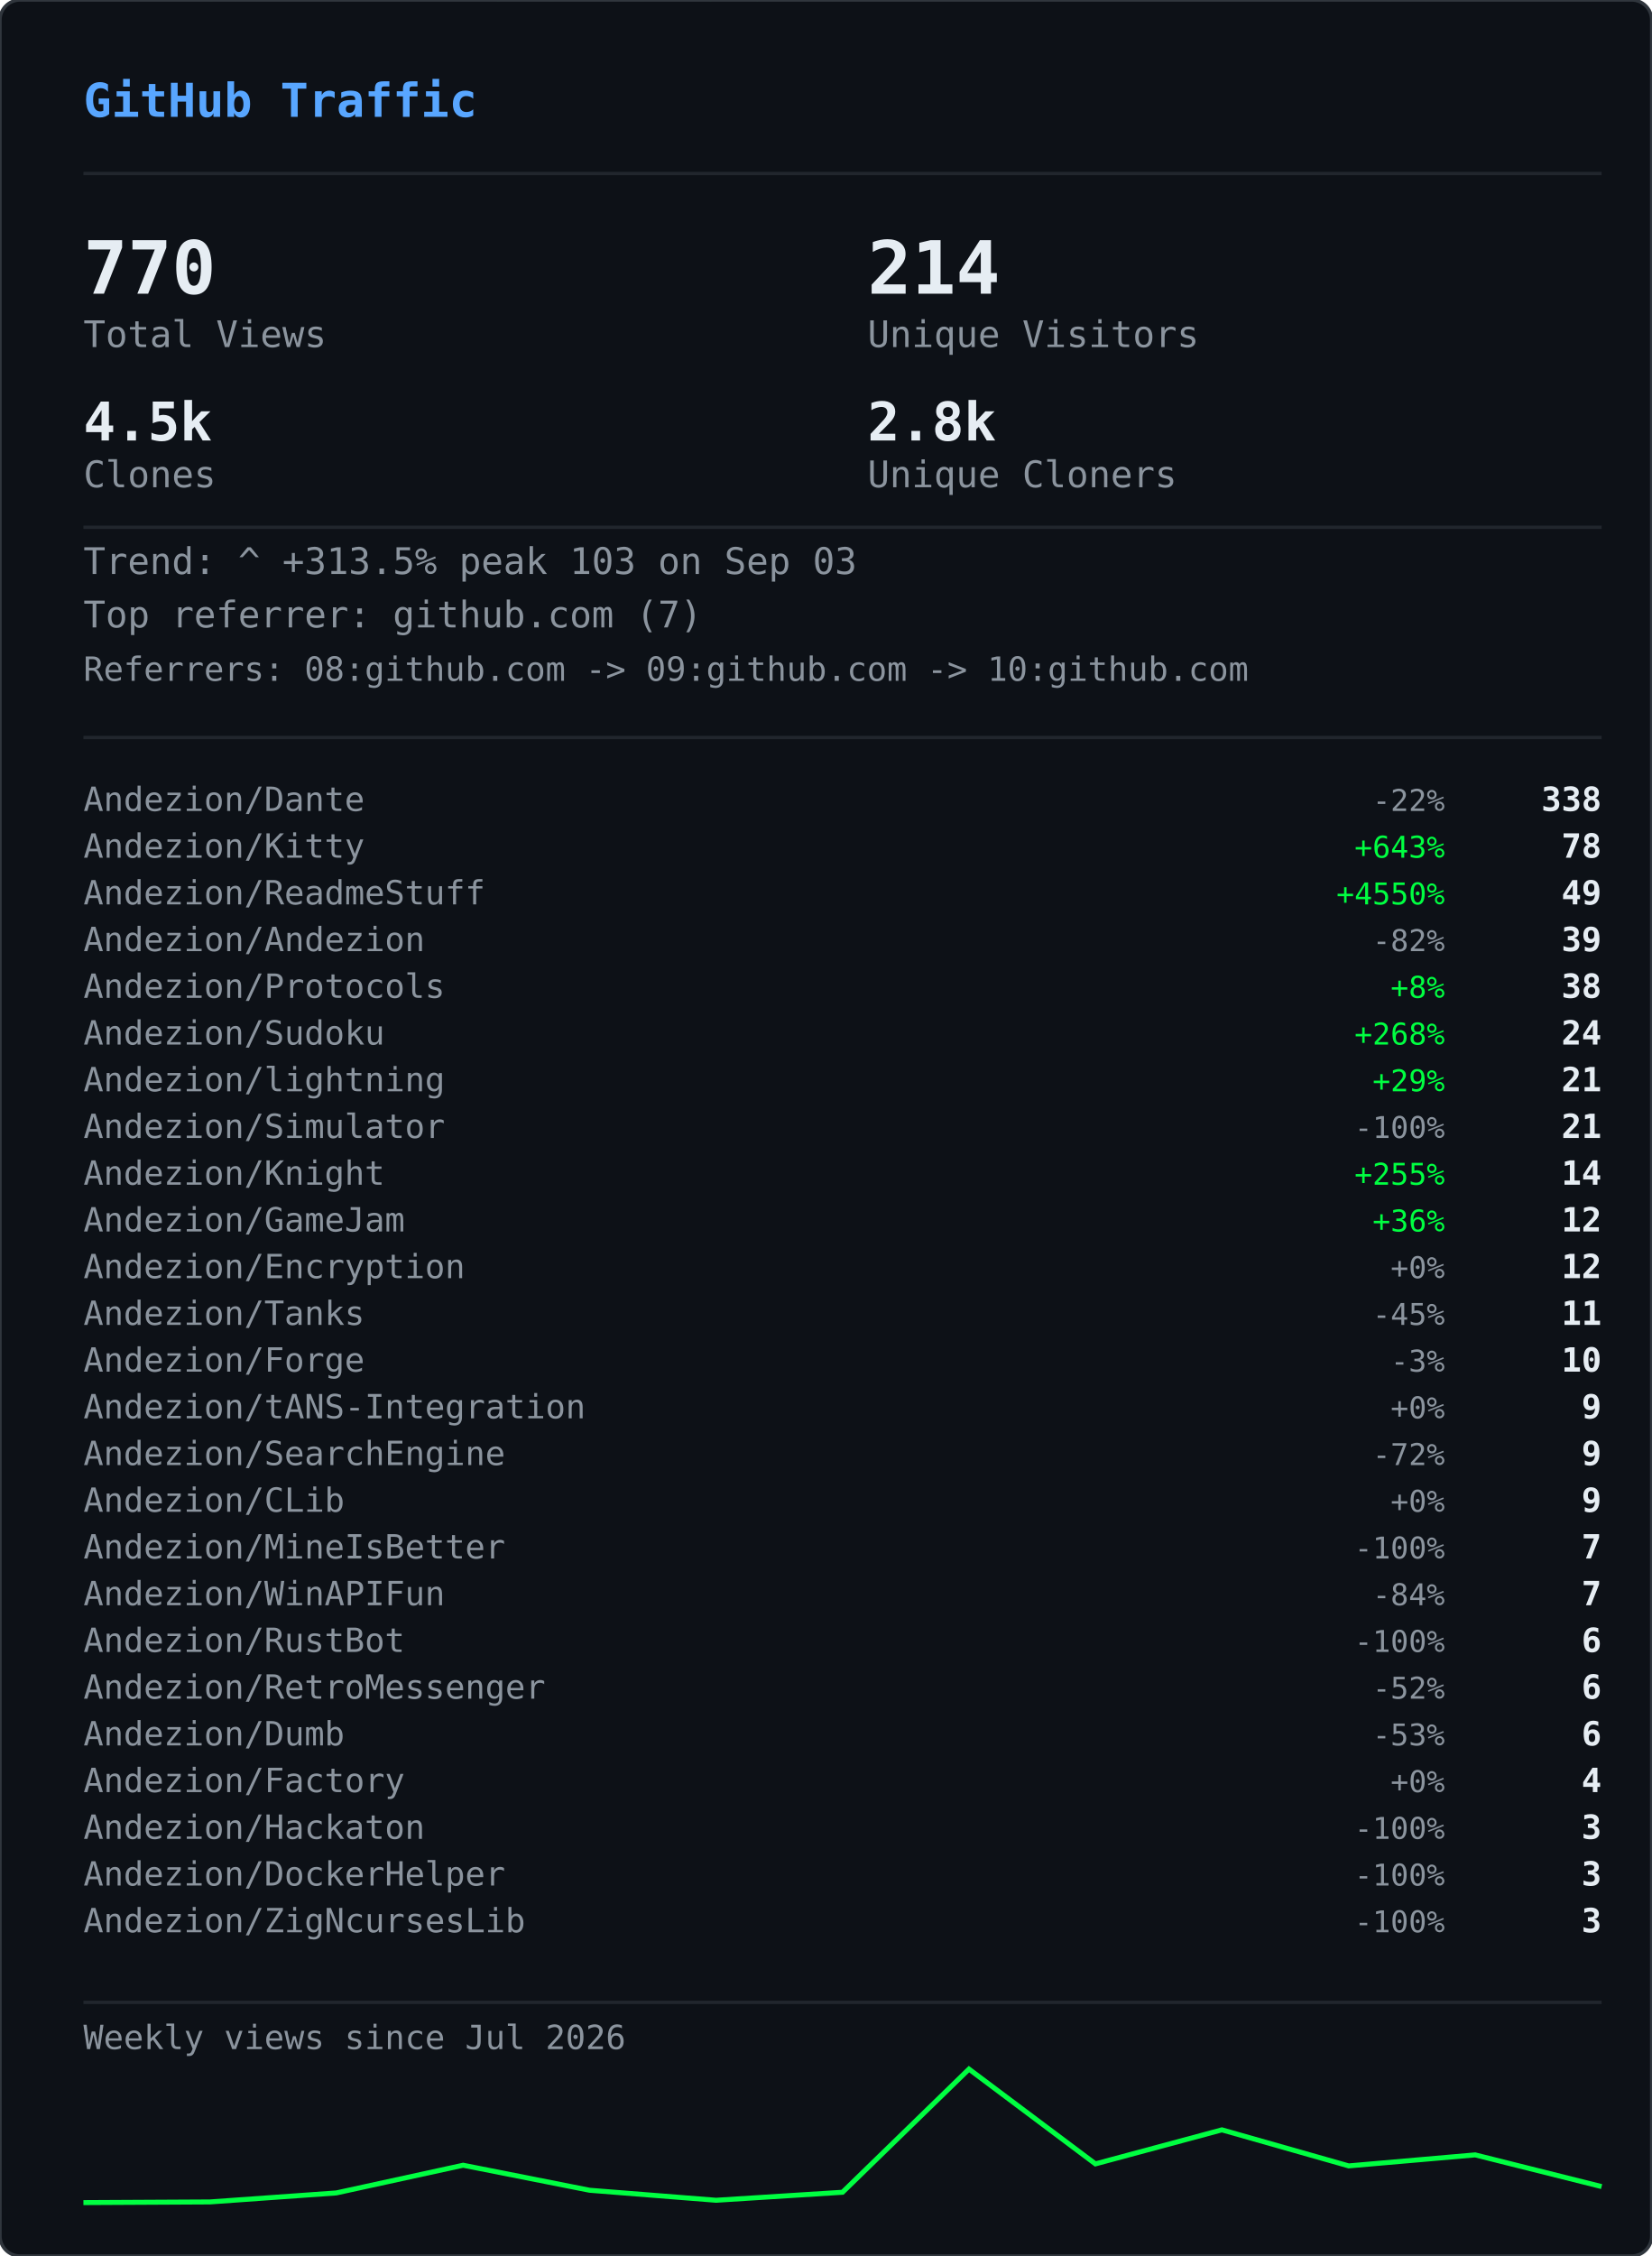
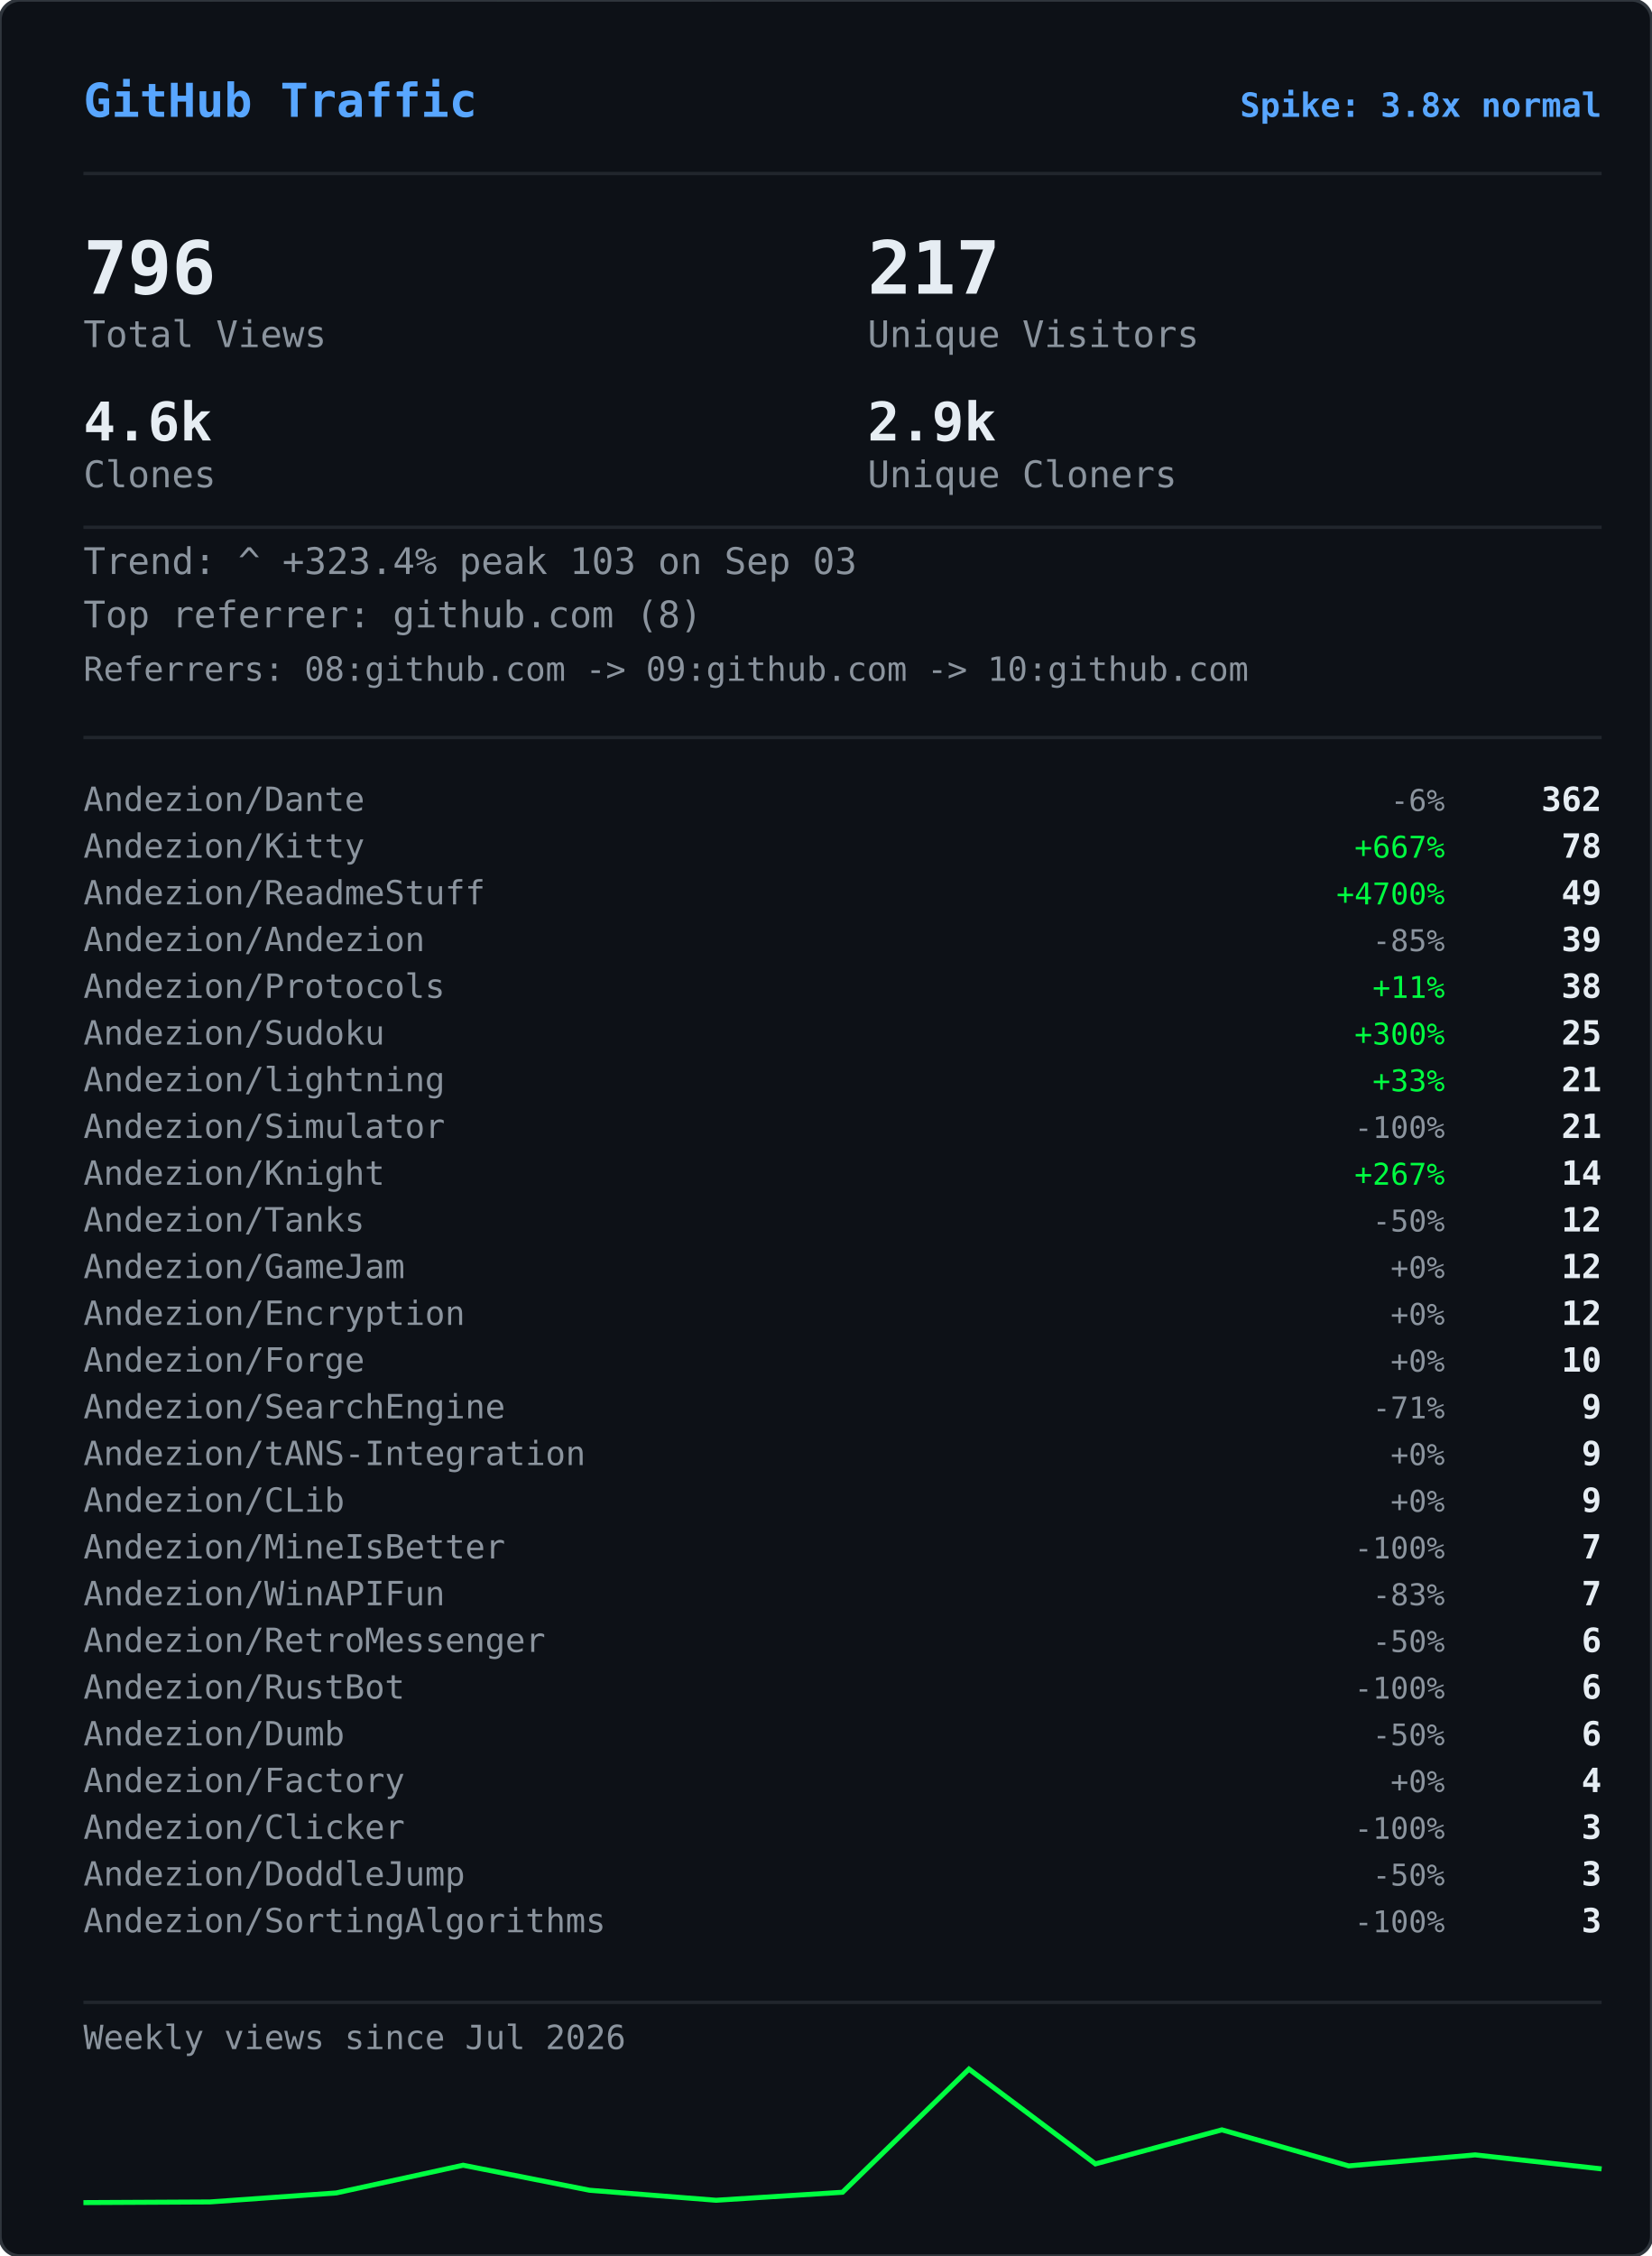
<svg xmlns="http://www.w3.org/2000/svg" width="495" height="676" viewBox="0 0 495 676">
  <defs>
    <clipPath id="gvs-clip">
      <rect width="495" height="676" rx="6" />
    </clipPath>
  </defs>
  <rect width="495" height="676" rx="6" fill="#0d1117" />
  <g clip-path="url(#gvs-clip)">
    <g opacity="0.22">
      <style>@keyframes gvs0{from{transform:translateY(-46px)}to{transform:translateY(690px)}}@keyframes gvs1{from{transform:translateY(-60px)}to{transform:translateY(690px)}}@keyframes gvs2{from{transform:translateY(-88px)}to{transform:translateY(690px)}}@keyframes gvs3{from{transform:translateY(-88px)}to{transform:translateY(690px)}}@keyframes gvs4{from{transform:translateY(-88px)}to{transform:translateY(690px)}}@keyframes gvs5{from{transform:translateY(-88px)}to{transform:translateY(690px)}}@keyframes gvs6{from{transform:translateY(-88px)}to{transform:translateY(690px)}}@keyframes gvs7{from{transform:translateY(-88px)}to{transform:translateY(690px)}}@keyframes gvs8{from{transform:translateY(-46px)}to{transform:translateY(690px)}}@keyframes gvs9{from{transform:translateY(-60px)}to{transform:translateY(690px)}}@keyframes gvs10{from{transform:translateY(-88px)}to{transform:translateY(690px)}}@keyframes gvs11{from{transform:translateY(-60px)}to{transform:translateY(690px)}}@keyframes gvs12{from{transform:translateY(-88px)}to{transform:translateY(690px)}}@keyframes gvs13{from{transform:translateY(-88px)}to{transform:translateY(690px)}}@keyframes gvs14{from{transform:translateY(-60px)}to{transform:translateY(690px)}}@keyframes gvs15{from{transform:translateY(-74px)}to{transform:translateY(690px)}}@keyframes gvs16{from{transform:translateY(-88px)}to{transform:translateY(690px)}}@keyframes gvs17{from{transform:translateY(-60px)}to{transform:translateY(690px)}}@keyframes gvs18{from{transform:translateY(-88px)}to{transform:translateY(690px)}}@keyframes gvs19{from{transform:translateY(-46px)}to{transform:translateY(690px)}}@keyframes gvs20{from{transform:translateY(-46px)}to{transform:translateY(690px)}}@keyframes gvs21{from{transform:translateY(-88px)}to{transform:translateY(690px)}}@keyframes gvs22{from{transform:translateY(-88px)}to{transform:translateY(690px)}}@keyframes gvs23{from{transform:translateY(-88px)}to{transform:translateY(690px)}}@keyframes gvs24{from{transform:translateY(-46px)}to{transform:translateY(690px)}}@keyframes gvs25{from{transform:translateY(-46px)}to{transform:translateY(690px)}}@keyframes gvs26{from{transform:translateY(-60px)}to{transform:translateY(690px)}}@keyframes gvs27{from{transform:translateY(-60px)}to{transform:translateY(690px)}}@keyframes gvs28{from{transform:translateY(-88px)}to{transform:translateY(690px)}}@keyframes gvs29{from{transform:translateY(-74px)}to{transform:translateY(690px)}}@keyframes gvs30{from{transform:translateY(-74px)}to{transform:translateY(690px)}}@keyframes gvs31{from{transform:translateY(-46px)}to{transform:translateY(690px)}}@keyframes gvs32{from{transform:translateY(-46px)}to{transform:translateY(690px)}}@keyframes gvs33{from{transform:translateY(-46px)}to{transform:translateY(690px)}}@keyframes gvs34{from{transform:translateY(-88px)}to{transform:translateY(690px)}}@keyframes gvs35{from{transform:translateY(-88px)}to{transform:translateY(690px)}}@keyframes gvs36{from{transform:translateY(-60px)}to{transform:translateY(690px)}}@keyframes gvs37{from{transform:translateY(-88px)}to{transform:translateY(690px)}}</style>
      <g style="animation:gvs0 1.67s linear infinite;animation-delay:-0.05s">
        <text x="22" y="0" font-family="monospace" font-size="12" fill="#00ff41">ｱ</text>
        <text x="22" y="-14" font-family="monospace" font-size="12" fill="#00ff41" opacity="0.75">ｸ</text>
        <text x="22" y="-28" font-family="monospace" font-size="12" fill="#00ff41" opacity="0.50">ｸ</text>
        <text x="22" y="-42" font-family="monospace" font-size="12" fill="#00ff41" opacity="0.25">ｶ</text>
      </g>
      <g style="animation:gvs1 2.52s linear infinite;animation-delay:-2.19s">
        <text x="261" y="0" font-family="monospace" font-size="12" fill="#00ff41">3</text>
        <text x="261" y="-14" font-family="monospace" font-size="12" fill="#00ff41" opacity="0.80">ﾉ</text>
        <text x="261" y="-28" font-family="monospace" font-size="12" fill="#00ff41" opacity="0.60">7</text>
        <text x="261" y="-42" font-family="monospace" font-size="12" fill="#00ff41" opacity="0.40">7</text>
        <text x="261" y="-56" font-family="monospace" font-size="12" fill="#00ff41" opacity="0.20">ﾓ</text>
      </g>
      <g style="animation:gvs2 2.64s linear infinite;animation-delay:-2.40s">
        <text x="225" y="0" font-family="monospace" font-size="12" fill="#00ff41">ｧ</text>
        <text x="225" y="-14" font-family="monospace" font-size="12" fill="#00ff41" opacity="0.86">ｪ</text>
        <text x="225" y="-28" font-family="monospace" font-size="12" fill="#00ff41" opacity="0.71">9</text>
        <text x="225" y="-42" font-family="monospace" font-size="12" fill="#00ff41" opacity="0.57">ｳ</text>
        <text x="225" y="-56" font-family="monospace" font-size="12" fill="#00ff41" opacity="0.43">ﾋ</text>
        <text x="225" y="-70" font-family="monospace" font-size="12" fill="#00ff41" opacity="0.29">2</text>
        <text x="225" y="-84" font-family="monospace" font-size="12" fill="#00ff41" opacity="0.14">7</text>
      </g>
      <g style="animation:gvs3 2.68s linear infinite;animation-delay:-2.06s">
        <text x="61" y="0" font-family="monospace" font-size="12" fill="#00ff41">ﾄ</text>
        <text x="61" y="-14" font-family="monospace" font-size="12" fill="#00ff41" opacity="0.86">ﾖ</text>
        <text x="61" y="-28" font-family="monospace" font-size="12" fill="#00ff41" opacity="0.71">ﾈ</text>
        <text x="61" y="-42" font-family="monospace" font-size="12" fill="#00ff41" opacity="0.57">ﾈ</text>
        <text x="61" y="-56" font-family="monospace" font-size="12" fill="#00ff41" opacity="0.43">0</text>
        <text x="61" y="-70" font-family="monospace" font-size="12" fill="#00ff41" opacity="0.29">ﾚ</text>
        <text x="61" y="-84" font-family="monospace" font-size="12" fill="#00ff41" opacity="0.14">ｲ</text>
      </g>
      <g style="animation:gvs4 1.89s linear infinite;animation-delay:-1.68s">
        <text x="393" y="0" font-family="monospace" font-size="12" fill="#00ff41">ﾋ</text>
        <text x="393" y="-14" font-family="monospace" font-size="12" fill="#00ff41" opacity="0.86">5</text>
        <text x="393" y="-28" font-family="monospace" font-size="12" fill="#00ff41" opacity="0.71">9</text>
        <text x="393" y="-42" font-family="monospace" font-size="12" fill="#00ff41" opacity="0.57">3</text>
        <text x="393" y="-56" font-family="monospace" font-size="12" fill="#00ff41" opacity="0.43">ﾄ</text>
        <text x="393" y="-70" font-family="monospace" font-size="12" fill="#00ff41" opacity="0.29">ﾀ</text>
        <text x="393" y="-84" font-family="monospace" font-size="12" fill="#00ff41" opacity="0.14">ﾄ</text>
      </g>
      <g style="animation:gvs5 2.08s linear infinite;animation-delay:-1.87s">
        <text x="88" y="0" font-family="monospace" font-size="12" fill="#00ff41">0</text>
        <text x="88" y="-14" font-family="monospace" font-size="12" fill="#00ff41" opacity="0.86">ﾁ</text>
        <text x="88" y="-28" font-family="monospace" font-size="12" fill="#00ff41" opacity="0.71">ｭ</text>
        <text x="88" y="-42" font-family="monospace" font-size="12" fill="#00ff41" opacity="0.57">ﾊ</text>
        <text x="88" y="-56" font-family="monospace" font-size="12" fill="#00ff41" opacity="0.43">0</text>
        <text x="88" y="-70" font-family="monospace" font-size="12" fill="#00ff41" opacity="0.29">ｴ</text>
        <text x="88" y="-84" font-family="monospace" font-size="12" fill="#00ff41" opacity="0.14">6</text>
      </g>
      <g style="animation:gvs6 1.51s linear infinite;animation-delay:-0.31s">
        <text x="484" y="0" font-family="monospace" font-size="12" fill="#00ff41">5</text>
        <text x="484" y="-14" font-family="monospace" font-size="12" fill="#00ff41" opacity="0.86">ｩ</text>
        <text x="484" y="-28" font-family="monospace" font-size="12" fill="#00ff41" opacity="0.71">ｭ</text>
        <text x="484" y="-42" font-family="monospace" font-size="12" fill="#00ff41" opacity="0.57">1</text>
        <text x="484" y="-56" font-family="monospace" font-size="12" fill="#00ff41" opacity="0.43">ｷ</text>
        <text x="484" y="-70" font-family="monospace" font-size="12" fill="#00ff41" opacity="0.29">ﾁ</text>
        <text x="484" y="-84" font-family="monospace" font-size="12" fill="#00ff41" opacity="0.14">ﾗ</text>
      </g>
      <g style="animation:gvs7 2.04s linear infinite;animation-delay:-0.46s">
        <text x="452" y="0" font-family="monospace" font-size="12" fill="#00ff41">8</text>
        <text x="452" y="-14" font-family="monospace" font-size="12" fill="#00ff41" opacity="0.86">ｷ</text>
        <text x="452" y="-28" font-family="monospace" font-size="12" fill="#00ff41" opacity="0.71">ｻ</text>
        <text x="452" y="-42" font-family="monospace" font-size="12" fill="#00ff41" opacity="0.57">ｼ</text>
        <text x="452" y="-56" font-family="monospace" font-size="12" fill="#00ff41" opacity="0.43">ｿ</text>
        <text x="452" y="-70" font-family="monospace" font-size="12" fill="#00ff41" opacity="0.29">ｹ</text>
        <text x="452" y="-84" font-family="monospace" font-size="12" fill="#00ff41" opacity="0.14">ﾇ</text>
      </g>
      <g style="animation:gvs8 2.42s linear infinite;animation-delay:-0.51s">
        <text x="193" y="0" font-family="monospace" font-size="12" fill="#00ff41">ﾋ</text>
        <text x="193" y="-14" font-family="monospace" font-size="12" fill="#00ff41" opacity="0.75">0</text>
        <text x="193" y="-28" font-family="monospace" font-size="12" fill="#00ff41" opacity="0.50">ﾈ</text>
        <text x="193" y="-42" font-family="monospace" font-size="12" fill="#00ff41" opacity="0.25">5</text>
      </g>
      <g style="animation:gvs9 1.93s linear infinite;animation-delay:-1.90s">
        <text x="368" y="0" font-family="monospace" font-size="12" fill="#00ff41">ﾓ</text>
        <text x="368" y="-14" font-family="monospace" font-size="12" fill="#00ff41" opacity="0.80">ﾚ</text>
        <text x="368" y="-28" font-family="monospace" font-size="12" fill="#00ff41" opacity="0.60">ﾕ</text>
        <text x="368" y="-42" font-family="monospace" font-size="12" fill="#00ff41" opacity="0.40">ｮ</text>
        <text x="368" y="-56" font-family="monospace" font-size="12" fill="#00ff41" opacity="0.20">ﾖ</text>
      </g>
      <g style="animation:gvs10 2.23s linear infinite;animation-delay:-1.17s">
        <text x="307" y="0" font-family="monospace" font-size="12" fill="#00ff41">ﾋ</text>
        <text x="307" y="-14" font-family="monospace" font-size="12" fill="#00ff41" opacity="0.86">ｾ</text>
        <text x="307" y="-28" font-family="monospace" font-size="12" fill="#00ff41" opacity="0.71">ﾇ</text>
        <text x="307" y="-42" font-family="monospace" font-size="12" fill="#00ff41" opacity="0.57">ﾊ</text>
        <text x="307" y="-56" font-family="monospace" font-size="12" fill="#00ff41" opacity="0.43">ﾙ</text>
        <text x="307" y="-70" font-family="monospace" font-size="12" fill="#00ff41" opacity="0.29">ｧ</text>
        <text x="307" y="-84" font-family="monospace" font-size="12" fill="#00ff41" opacity="0.14">ﾖ</text>
      </g>
      <g style="animation:gvs11 2.78s linear infinite;animation-delay:-0.63s">
        <text x="378" y="0" font-family="monospace" font-size="12" fill="#00ff41">ﾚ</text>
        <text x="378" y="-14" font-family="monospace" font-size="12" fill="#00ff41" opacity="0.80">9</text>
        <text x="378" y="-28" font-family="monospace" font-size="12" fill="#00ff41" opacity="0.60">ﾕ</text>
        <text x="378" y="-42" font-family="monospace" font-size="12" fill="#00ff41" opacity="0.40">ｹ</text>
        <text x="378" y="-56" font-family="monospace" font-size="12" fill="#00ff41" opacity="0.20">ﾛ</text>
      </g>
      <g style="animation:gvs12 1.82s linear infinite;animation-delay:-1.02s">
        <text x="425" y="0" font-family="monospace" font-size="12" fill="#00ff41">ｳ</text>
        <text x="425" y="-14" font-family="monospace" font-size="12" fill="#00ff41" opacity="0.86">ﾒ</text>
        <text x="425" y="-28" font-family="monospace" font-size="12" fill="#00ff41" opacity="0.71">ﾈ</text>
        <text x="425" y="-42" font-family="monospace" font-size="12" fill="#00ff41" opacity="0.57">ｹ</text>
        <text x="425" y="-56" font-family="monospace" font-size="12" fill="#00ff41" opacity="0.43">ﾃ</text>
        <text x="425" y="-70" font-family="monospace" font-size="12" fill="#00ff41" opacity="0.29">ﾀ</text>
        <text x="425" y="-84" font-family="monospace" font-size="12" fill="#00ff41" opacity="0.14">7</text>
      </g>
      <g style="animation:gvs13 3.08s linear infinite;animation-delay:-0.54s">
        <text x="474" y="0" font-family="monospace" font-size="12" fill="#00ff41">ｾ</text>
        <text x="474" y="-14" font-family="monospace" font-size="12" fill="#00ff41" opacity="0.86">ｭ</text>
        <text x="474" y="-28" font-family="monospace" font-size="12" fill="#00ff41" opacity="0.71">ﾗ</text>
        <text x="474" y="-42" font-family="monospace" font-size="12" fill="#00ff41" opacity="0.57">ﾀ</text>
        <text x="474" y="-56" font-family="monospace" font-size="12" fill="#00ff41" opacity="0.43">ﾒ</text>
        <text x="474" y="-70" font-family="monospace" font-size="12" fill="#00ff41" opacity="0.29">ﾉ</text>
        <text x="474" y="-84" font-family="monospace" font-size="12" fill="#00ff41" opacity="0.14">ｲ</text>
      </g>
      <g style="animation:gvs14 1.89s linear infinite;animation-delay:-1.79s">
        <text x="67" y="0" font-family="monospace" font-size="12" fill="#00ff41">ﾏ</text>
        <text x="67" y="-14" font-family="monospace" font-size="12" fill="#00ff41" opacity="0.80">ﾚ</text>
        <text x="67" y="-28" font-family="monospace" font-size="12" fill="#00ff41" opacity="0.60">ﾉ</text>
        <text x="67" y="-42" font-family="monospace" font-size="12" fill="#00ff41" opacity="0.40">ｿ</text>
        <text x="67" y="-56" font-family="monospace" font-size="12" fill="#00ff41" opacity="0.20">6</text>
      </g>
      <g style="animation:gvs15 2.31s linear infinite;animation-delay:-1.20s">
        <text x="412" y="0" font-family="monospace" font-size="12" fill="#00ff41">ﾍ</text>
        <text x="412" y="-14" font-family="monospace" font-size="12" fill="#00ff41" opacity="0.83">ｭ</text>
        <text x="412" y="-28" font-family="monospace" font-size="12" fill="#00ff41" opacity="0.67">ﾌ</text>
        <text x="412" y="-42" font-family="monospace" font-size="12" fill="#00ff41" opacity="0.50">ｧ</text>
        <text x="412" y="-56" font-family="monospace" font-size="12" fill="#00ff41" opacity="0.33">ｭ</text>
        <text x="412" y="-70" font-family="monospace" font-size="12" fill="#00ff41" opacity="0.17">ﾚ</text>
      </g>
      <g style="animation:gvs16 1.84s linear infinite;animation-delay:-0.95s">
        <text x="208" y="0" font-family="monospace" font-size="12" fill="#00ff41">ｾ</text>
        <text x="208" y="-14" font-family="monospace" font-size="12" fill="#00ff41" opacity="0.86">ﾄ</text>
        <text x="208" y="-28" font-family="monospace" font-size="12" fill="#00ff41" opacity="0.71">ﾘ</text>
        <text x="208" y="-42" font-family="monospace" font-size="12" fill="#00ff41" opacity="0.57">ﾔ</text>
        <text x="208" y="-56" font-family="monospace" font-size="12" fill="#00ff41" opacity="0.43">ﾘ</text>
        <text x="208" y="-70" font-family="monospace" font-size="12" fill="#00ff41" opacity="0.29">ｫ</text>
        <text x="208" y="-84" font-family="monospace" font-size="12" fill="#00ff41" opacity="0.14">ｶ</text>
      </g>
      <g style="animation:gvs17 1.63s linear infinite;animation-delay:-0.51s">
        <text x="413" y="0" font-family="monospace" font-size="12" fill="#00ff41">ｵ</text>
        <text x="413" y="-14" font-family="monospace" font-size="12" fill="#00ff41" opacity="0.80">5</text>
        <text x="413" y="-28" font-family="monospace" font-size="12" fill="#00ff41" opacity="0.60">ﾁ</text>
        <text x="413" y="-42" font-family="monospace" font-size="12" fill="#00ff41" opacity="0.40">ﾈ</text>
        <text x="413" y="-56" font-family="monospace" font-size="12" fill="#00ff41" opacity="0.20">ﾗ</text>
      </g>
      <g style="animation:gvs18 2.61s linear infinite;animation-delay:-1.01s">
        <text x="422" y="0" font-family="monospace" font-size="12" fill="#00ff41">ｽ</text>
        <text x="422" y="-14" font-family="monospace" font-size="12" fill="#00ff41" opacity="0.86">ｬ</text>
        <text x="422" y="-28" font-family="monospace" font-size="12" fill="#00ff41" opacity="0.71">ﾈ</text>
        <text x="422" y="-42" font-family="monospace" font-size="12" fill="#00ff41" opacity="0.57">ｮ</text>
        <text x="422" y="-56" font-family="monospace" font-size="12" fill="#00ff41" opacity="0.43">0</text>
        <text x="422" y="-70" font-family="monospace" font-size="12" fill="#00ff41" opacity="0.29">ﾊ</text>
        <text x="422" y="-84" font-family="monospace" font-size="12" fill="#00ff41" opacity="0.14">ﾀ</text>
      </g>
      <g style="animation:gvs19 2.86s linear infinite;animation-delay:-1.17s">
        <text x="137" y="0" font-family="monospace" font-size="12" fill="#00ff41">ｴ</text>
        <text x="137" y="-14" font-family="monospace" font-size="12" fill="#00ff41" opacity="0.75">3</text>
        <text x="137" y="-28" font-family="monospace" font-size="12" fill="#00ff41" opacity="0.50">ﾒ</text>
        <text x="137" y="-42" font-family="monospace" font-size="12" fill="#00ff41" opacity="0.25">ｪ</text>
      </g>
      <g style="animation:gvs20 2.04s linear infinite;animation-delay:-1.32s">
        <text x="72" y="0" font-family="monospace" font-size="12" fill="#00ff41">ﾑ</text>
        <text x="72" y="-14" font-family="monospace" font-size="12" fill="#00ff41" opacity="0.75">ﾉ</text>
        <text x="72" y="-28" font-family="monospace" font-size="12" fill="#00ff41" opacity="0.50">ｸ</text>
        <text x="72" y="-42" font-family="monospace" font-size="12" fill="#00ff41" opacity="0.25">ﾐ</text>
      </g>
      <g style="animation:gvs21 2.07s linear infinite;animation-delay:-0.53s">
        <text x="91" y="0" font-family="monospace" font-size="12" fill="#00ff41">ｪ</text>
        <text x="91" y="-14" font-family="monospace" font-size="12" fill="#00ff41" opacity="0.86">ｳ</text>
        <text x="91" y="-28" font-family="monospace" font-size="12" fill="#00ff41" opacity="0.71">ｻ</text>
        <text x="91" y="-42" font-family="monospace" font-size="12" fill="#00ff41" opacity="0.57">ﾔ</text>
        <text x="91" y="-56" font-family="monospace" font-size="12" fill="#00ff41" opacity="0.43">5</text>
        <text x="91" y="-70" font-family="monospace" font-size="12" fill="#00ff41" opacity="0.29">ｳ</text>
        <text x="91" y="-84" font-family="monospace" font-size="12" fill="#00ff41" opacity="0.14">ﾂ</text>
      </g>
      <g style="animation:gvs22 2.09s linear infinite;animation-delay:-1.30s">
        <text x="102" y="0" font-family="monospace" font-size="12" fill="#00ff41">1</text>
        <text x="102" y="-14" font-family="monospace" font-size="12" fill="#00ff41" opacity="0.86">ｸ</text>
        <text x="102" y="-28" font-family="monospace" font-size="12" fill="#00ff41" opacity="0.71">ﾂ</text>
        <text x="102" y="-42" font-family="monospace" font-size="12" fill="#00ff41" opacity="0.57">ｭ</text>
        <text x="102" y="-56" font-family="monospace" font-size="12" fill="#00ff41" opacity="0.43">3</text>
        <text x="102" y="-70" font-family="monospace" font-size="12" fill="#00ff41" opacity="0.29">ｫ</text>
        <text x="102" y="-84" font-family="monospace" font-size="12" fill="#00ff41" opacity="0.14">ﾑ</text>
      </g>
      <g style="animation:gvs23 1.89s linear infinite;animation-delay:-1.38s">
        <text x="162" y="0" font-family="monospace" font-size="12" fill="#00ff41">ｵ</text>
        <text x="162" y="-14" font-family="monospace" font-size="12" fill="#00ff41" opacity="0.86">ｦ</text>
        <text x="162" y="-28" font-family="monospace" font-size="12" fill="#00ff41" opacity="0.71">ﾖ</text>
        <text x="162" y="-42" font-family="monospace" font-size="12" fill="#00ff41" opacity="0.57">ｴ</text>
        <text x="162" y="-56" font-family="monospace" font-size="12" fill="#00ff41" opacity="0.43">ﾓ</text>
        <text x="162" y="-70" font-family="monospace" font-size="12" fill="#00ff41" opacity="0.29">ｷ</text>
        <text x="162" y="-84" font-family="monospace" font-size="12" fill="#00ff41" opacity="0.14">ﾇ</text>
      </g>
      <g style="animation:gvs24 2.35s linear infinite;animation-delay:-1.38s">
        <text x="211" y="0" font-family="monospace" font-size="12" fill="#00ff41">ｧ</text>
        <text x="211" y="-14" font-family="monospace" font-size="12" fill="#00ff41" opacity="0.75">ｿ</text>
        <text x="211" y="-28" font-family="monospace" font-size="12" fill="#00ff41" opacity="0.50">ﾈ</text>
        <text x="211" y="-42" font-family="monospace" font-size="12" fill="#00ff41" opacity="0.25">ﾒ</text>
      </g>
      <g style="animation:gvs25 2.74s linear infinite;animation-delay:-0.53s">
        <text x="241" y="0" font-family="monospace" font-size="12" fill="#00ff41">ｽ</text>
        <text x="241" y="-14" font-family="monospace" font-size="12" fill="#00ff41" opacity="0.75">ﾄ</text>
        <text x="241" y="-28" font-family="monospace" font-size="12" fill="#00ff41" opacity="0.50">ｸ</text>
        <text x="241" y="-42" font-family="monospace" font-size="12" fill="#00ff41" opacity="0.25">7</text>
      </g>
      <g style="animation:gvs26 1.82s linear infinite;animation-delay:-0.60s">
        <text x="128" y="0" font-family="monospace" font-size="12" fill="#00ff41">ﾍ</text>
        <text x="128" y="-14" font-family="monospace" font-size="12" fill="#00ff41" opacity="0.80">ﾌ</text>
        <text x="128" y="-28" font-family="monospace" font-size="12" fill="#00ff41" opacity="0.60">4</text>
        <text x="128" y="-42" font-family="monospace" font-size="12" fill="#00ff41" opacity="0.40">ｦ</text>
        <text x="128" y="-56" font-family="monospace" font-size="12" fill="#00ff41" opacity="0.20">8</text>
      </g>
      <g style="animation:gvs27 2.28s linear infinite;animation-delay:-0.68s">
        <text x="242" y="0" font-family="monospace" font-size="12" fill="#00ff41">ﾛ</text>
        <text x="242" y="-14" font-family="monospace" font-size="12" fill="#00ff41" opacity="0.80">ﾗ</text>
        <text x="242" y="-28" font-family="monospace" font-size="12" fill="#00ff41" opacity="0.60">ｳ</text>
        <text x="242" y="-42" font-family="monospace" font-size="12" fill="#00ff41" opacity="0.40">ﾑ</text>
        <text x="242" y="-56" font-family="monospace" font-size="12" fill="#00ff41" opacity="0.20">ｭ</text>
      </g>
      <g style="animation:gvs28 2.44s linear infinite;animation-delay:-0.28s">
        <text x="34" y="0" font-family="monospace" font-size="12" fill="#00ff41">ｵ</text>
        <text x="34" y="-14" font-family="monospace" font-size="12" fill="#00ff41" opacity="0.86">ﾀ</text>
        <text x="34" y="-28" font-family="monospace" font-size="12" fill="#00ff41" opacity="0.71">ﾓ</text>
        <text x="34" y="-42" font-family="monospace" font-size="12" fill="#00ff41" opacity="0.57">ｫ</text>
        <text x="34" y="-56" font-family="monospace" font-size="12" fill="#00ff41" opacity="0.43">ｻ</text>
        <text x="34" y="-70" font-family="monospace" font-size="12" fill="#00ff41" opacity="0.29">3</text>
        <text x="34" y="-84" font-family="monospace" font-size="12" fill="#00ff41" opacity="0.14">ｶ</text>
      </g>
      <g style="animation:gvs29 2.19s linear infinite;animation-delay:-0.47s">
        <text x="411" y="0" font-family="monospace" font-size="12" fill="#00ff41">ﾖ</text>
        <text x="411" y="-14" font-family="monospace" font-size="12" fill="#00ff41" opacity="0.83">6</text>
        <text x="411" y="-28" font-family="monospace" font-size="12" fill="#00ff41" opacity="0.67">ﾘ</text>
        <text x="411" y="-42" font-family="monospace" font-size="12" fill="#00ff41" opacity="0.50">ｨ</text>
        <text x="411" y="-56" font-family="monospace" font-size="12" fill="#00ff41" opacity="0.33">ﾘ</text>
        <text x="411" y="-70" font-family="monospace" font-size="12" fill="#00ff41" opacity="0.17">ﾃ</text>
      </g>
      <g style="animation:gvs30 2.71s linear infinite;animation-delay:-2.12s">
        <text x="146" y="0" font-family="monospace" font-size="12" fill="#00ff41">ｷ</text>
        <text x="146" y="-14" font-family="monospace" font-size="12" fill="#00ff41" opacity="0.83">ﾚ</text>
        <text x="146" y="-28" font-family="monospace" font-size="12" fill="#00ff41" opacity="0.67">ｳ</text>
        <text x="146" y="-42" font-family="monospace" font-size="12" fill="#00ff41" opacity="0.50">ｾ</text>
        <text x="146" y="-56" font-family="monospace" font-size="12" fill="#00ff41" opacity="0.33">ｺ</text>
        <text x="146" y="-70" font-family="monospace" font-size="12" fill="#00ff41" opacity="0.17">3</text>
      </g>
      <g style="animation:gvs31 2.10s linear infinite;animation-delay:-0.05s">
        <text x="248" y="0" font-family="monospace" font-size="12" fill="#00ff41">ｼ</text>
        <text x="248" y="-14" font-family="monospace" font-size="12" fill="#00ff41" opacity="0.75">ﾗ</text>
        <text x="248" y="-28" font-family="monospace" font-size="12" fill="#00ff41" opacity="0.50">ﾌ</text>
        <text x="248" y="-42" font-family="monospace" font-size="12" fill="#00ff41" opacity="0.25">0</text>
      </g>
      <g style="animation:gvs32 1.82s linear infinite;animation-delay:-0.87s">
        <text x="64" y="0" font-family="monospace" font-size="12" fill="#00ff41">ｺ</text>
        <text x="64" y="-14" font-family="monospace" font-size="12" fill="#00ff41" opacity="0.75">ｭ</text>
        <text x="64" y="-28" font-family="monospace" font-size="12" fill="#00ff41" opacity="0.50">ﾄ</text>
        <text x="64" y="-42" font-family="monospace" font-size="12" fill="#00ff41" opacity="0.25">ｨ</text>
      </g>
      <g style="animation:gvs33 2.68s linear infinite;animation-delay:-2.11s">
        <text x="189" y="0" font-family="monospace" font-size="12" fill="#00ff41">ｵ</text>
        <text x="189" y="-14" font-family="monospace" font-size="12" fill="#00ff41" opacity="0.75">ｨ</text>
        <text x="189" y="-28" font-family="monospace" font-size="12" fill="#00ff41" opacity="0.50">ﾝ</text>
        <text x="189" y="-42" font-family="monospace" font-size="12" fill="#00ff41" opacity="0.25">1</text>
      </g>
      <g style="animation:gvs34 3.14s linear infinite;animation-delay:-1.39s">
        <text x="147" y="0" font-family="monospace" font-size="12" fill="#00ff41">ﾘ</text>
        <text x="147" y="-14" font-family="monospace" font-size="12" fill="#00ff41" opacity="0.86">ﾘ</text>
        <text x="147" y="-28" font-family="monospace" font-size="12" fill="#00ff41" opacity="0.71">ﾊ</text>
        <text x="147" y="-42" font-family="monospace" font-size="12" fill="#00ff41" opacity="0.57">ﾎ</text>
        <text x="147" y="-56" font-family="monospace" font-size="12" fill="#00ff41" opacity="0.43">1</text>
        <text x="147" y="-70" font-family="monospace" font-size="12" fill="#00ff41" opacity="0.29">9</text>
        <text x="147" y="-84" font-family="monospace" font-size="12" fill="#00ff41" opacity="0.14">ﾕ</text>
      </g>
      <g style="animation:gvs35 3.09s linear infinite;animation-delay:-1.76s">
        <text x="54" y="0" font-family="monospace" font-size="12" fill="#00ff41">4</text>
        <text x="54" y="-14" font-family="monospace" font-size="12" fill="#00ff41" opacity="0.86">ｲ</text>
        <text x="54" y="-28" font-family="monospace" font-size="12" fill="#00ff41" opacity="0.71">ｶ</text>
        <text x="54" y="-42" font-family="monospace" font-size="12" fill="#00ff41" opacity="0.57">ﾐ</text>
        <text x="54" y="-56" font-family="monospace" font-size="12" fill="#00ff41" opacity="0.43">ﾝ</text>
        <text x="54" y="-70" font-family="monospace" font-size="12" fill="#00ff41" opacity="0.29">ﾄ</text>
        <text x="54" y="-84" font-family="monospace" font-size="12" fill="#00ff41" opacity="0.14">ﾐ</text>
      </g>
      <g style="animation:gvs36 2.45s linear infinite;animation-delay:-0.10s">
        <text x="50" y="0" font-family="monospace" font-size="12" fill="#00ff41">ﾓ</text>
        <text x="50" y="-14" font-family="monospace" font-size="12" fill="#00ff41" opacity="0.80">ｭ</text>
        <text x="50" y="-28" font-family="monospace" font-size="12" fill="#00ff41" opacity="0.60">ﾎ</text>
        <text x="50" y="-42" font-family="monospace" font-size="12" fill="#00ff41" opacity="0.40">5</text>
        <text x="50" y="-56" font-family="monospace" font-size="12" fill="#00ff41" opacity="0.20">ｽ</text>
      </g>
      <g style="animation:gvs37 1.60s linear infinite;animation-delay:-1.47s">
        <text x="118" y="0" font-family="monospace" font-size="12" fill="#00ff41">ﾊ</text>
        <text x="118" y="-14" font-family="monospace" font-size="12" fill="#00ff41" opacity="0.86">ﾓ</text>
        <text x="118" y="-28" font-family="monospace" font-size="12" fill="#00ff41" opacity="0.71">ｨ</text>
        <text x="118" y="-42" font-family="monospace" font-size="12" fill="#00ff41" opacity="0.57">ﾘ</text>
        <text x="118" y="-56" font-family="monospace" font-size="12" fill="#00ff41" opacity="0.43">ﾛ</text>
        <text x="118" y="-70" font-family="monospace" font-size="12" fill="#00ff41" opacity="0.29">ｿ</text>
        <text x="118" y="-84" font-family="monospace" font-size="12" fill="#00ff41" opacity="0.14">ｯ</text>
      </g>
    </g>
  </g>
  <rect width="495" height="676" rx="6" fill="none" stroke="#30363d" stroke-width="1" />
  <text x="25" y="35" font-family="monospace" font-size="14" font-weight="600" fill="#58a6ff">GitHub Traffic</text>
+   <text x="480" y="35" font-family="monospace" font-size="10" font-weight="600" fill="#58a6ff" text-anchor="end">Spike: 3.8x normal</text>
  <line x1="25" y1="52" x2="480" y2="52" stroke="#21262d" stroke-width="1" />
-   <text x="25" y="88" font-family="monospace" font-size="22" font-weight="700" fill="#e6edf3">770</text>
+   <text x="25" y="88" font-family="monospace" font-size="22" font-weight="700" fill="#e6edf3">796</text>
  <text x="25" y="104" font-family="monospace" font-size="11" fill="#8b949e">Total Views</text>
-   <text x="260" y="88" font-family="monospace" font-size="22" font-weight="700" fill="#e6edf3">214</text>
+   <text x="260" y="88" font-family="monospace" font-size="22" font-weight="700" fill="#e6edf3">217</text>
  <text x="260" y="104" font-family="monospace" font-size="11" fill="#8b949e">Unique Visitors</text>
-   <text x="25" y="132" font-family="monospace" font-size="16" font-weight="700" fill="#e6edf3">4.5k</text>
+   <text x="25" y="132" font-family="monospace" font-size="16" font-weight="700" fill="#e6edf3">4.6k</text>
  <text x="25" y="146" font-family="monospace" font-size="11" fill="#8b949e">Clones</text>
-   <text x="260" y="132" font-family="monospace" font-size="16" font-weight="700" fill="#e6edf3">2.8k</text>
+   <text x="260" y="132" font-family="monospace" font-size="16" font-weight="700" fill="#e6edf3">2.9k</text>
  <text x="260" y="146" font-family="monospace" font-size="11" fill="#8b949e">Unique Cloners</text>
  <line x1="25" y1="158" x2="480" y2="158" stroke="#21262d" stroke-width="1" />
-   <text x="25" y="172" font-family="monospace" font-size="11" fill="#8b949e">Trend: ^ +313.5%  peak 103 on Sep 03</text>
-   <text x="25" y="188" font-family="monospace" font-size="11" fill="#8b949e">Top referrer: github.com (7)</text>
+   <text x="25" y="172" font-family="monospace" font-size="11" fill="#8b949e">Trend: ^ +323.4%  peak 103 on Sep 03</text>
+   <text x="25" y="188" font-family="monospace" font-size="11" fill="#8b949e">Top referrer: github.com (8)</text>
  <text x="25" y="204" font-family="monospace" font-size="10" fill="#8b949e">Referrers: 08:github.com -&gt; 09:github.com -&gt; 10:github.com</text>
  <line x1="25" y1="221" x2="480" y2="221" stroke="#21262d" stroke-width="1" />
  <text x="25" y="243" font-family="monospace" font-size="10" fill="#8b949e">Andezion/Dante</text>
-   <text x="433" y="243" font-family="monospace" font-size="9" fill="#8b949e" text-anchor="end">-22%</text>
-   <text x="480" y="243" font-family="monospace" font-size="10" font-weight="600" fill="#e6edf3" text-anchor="end">338</text>
+   <text x="433" y="243" font-family="monospace" font-size="9" fill="#8b949e" text-anchor="end">-6%</text>
+   <text x="480" y="243" font-family="monospace" font-size="10" font-weight="600" fill="#e6edf3" text-anchor="end">362</text>
  <text x="25" y="257" font-family="monospace" font-size="10" fill="#8b949e">Andezion/Kitty</text>
-   <text x="433" y="257" font-family="monospace" font-size="9" fill="#00ff41" text-anchor="end">+643%</text>
+   <text x="433" y="257" font-family="monospace" font-size="9" fill="#00ff41" text-anchor="end">+667%</text>
  <text x="480" y="257" font-family="monospace" font-size="10" font-weight="600" fill="#e6edf3" text-anchor="end">78</text>
  <text x="25" y="271" font-family="monospace" font-size="10" fill="#8b949e">Andezion/ReadmeStuff</text>
-   <text x="433" y="271" font-family="monospace" font-size="9" fill="#00ff41" text-anchor="end">+4550%</text>
+   <text x="433" y="271" font-family="monospace" font-size="9" fill="#00ff41" text-anchor="end">+4700%</text>
  <text x="480" y="271" font-family="monospace" font-size="10" font-weight="600" fill="#e6edf3" text-anchor="end">49</text>
  <text x="25" y="285" font-family="monospace" font-size="10" fill="#8b949e">Andezion/Andezion</text>
-   <text x="433" y="285" font-family="monospace" font-size="9" fill="#8b949e" text-anchor="end">-82%</text>
+   <text x="433" y="285" font-family="monospace" font-size="9" fill="#8b949e" text-anchor="end">-85%</text>
  <text x="480" y="285" font-family="monospace" font-size="10" font-weight="600" fill="#e6edf3" text-anchor="end">39</text>
  <text x="25" y="299" font-family="monospace" font-size="10" fill="#8b949e">Andezion/Protocols</text>
-   <text x="433" y="299" font-family="monospace" font-size="9" fill="#00ff41" text-anchor="end">+8%</text>
+   <text x="433" y="299" font-family="monospace" font-size="9" fill="#00ff41" text-anchor="end">+11%</text>
  <text x="480" y="299" font-family="monospace" font-size="10" font-weight="600" fill="#e6edf3" text-anchor="end">38</text>
  <text x="25" y="313" font-family="monospace" font-size="10" fill="#8b949e">Andezion/Sudoku</text>
-   <text x="433" y="313" font-family="monospace" font-size="9" fill="#00ff41" text-anchor="end">+268%</text>
-   <text x="480" y="313" font-family="monospace" font-size="10" font-weight="600" fill="#e6edf3" text-anchor="end">24</text>
+   <text x="433" y="313" font-family="monospace" font-size="9" fill="#00ff41" text-anchor="end">+300%</text>
+   <text x="480" y="313" font-family="monospace" font-size="10" font-weight="600" fill="#e6edf3" text-anchor="end">25</text>
  <text x="25" y="327" font-family="monospace" font-size="10" fill="#8b949e">Andezion/lightning</text>
-   <text x="433" y="327" font-family="monospace" font-size="9" fill="#00ff41" text-anchor="end">+29%</text>
+   <text x="433" y="327" font-family="monospace" font-size="9" fill="#00ff41" text-anchor="end">+33%</text>
  <text x="480" y="327" font-family="monospace" font-size="10" font-weight="600" fill="#e6edf3" text-anchor="end">21</text>
  <text x="25" y="341" font-family="monospace" font-size="10" fill="#8b949e">Andezion/Simulator</text>
  <text x="433" y="341" font-family="monospace" font-size="9" fill="#8b949e" text-anchor="end">-100%</text>
  <text x="480" y="341" font-family="monospace" font-size="10" font-weight="600" fill="#e6edf3" text-anchor="end">21</text>
  <text x="25" y="355" font-family="monospace" font-size="10" fill="#8b949e">Andezion/Knight</text>
-   <text x="433" y="355" font-family="monospace" font-size="9" fill="#00ff41" text-anchor="end">+255%</text>
+   <text x="433" y="355" font-family="monospace" font-size="9" fill="#00ff41" text-anchor="end">+267%</text>
  <text x="480" y="355" font-family="monospace" font-size="10" font-weight="600" fill="#e6edf3" text-anchor="end">14</text>
-   <text x="25" y="369" font-family="monospace" font-size="10" fill="#8b949e">Andezion/GameJam</text>
-   <text x="433" y="369" font-family="monospace" font-size="9" fill="#00ff41" text-anchor="end">+36%</text>
+   <text x="25" y="369" font-family="monospace" font-size="10" fill="#8b949e">Andezion/Tanks</text>
+   <text x="433" y="369" font-family="monospace" font-size="9" fill="#8b949e" text-anchor="end">-50%</text>
  <text x="480" y="369" font-family="monospace" font-size="10" font-weight="600" fill="#e6edf3" text-anchor="end">12</text>
-   <text x="25" y="383" font-family="monospace" font-size="10" fill="#8b949e">Andezion/Encryption</text>
+   <text x="25" y="383" font-family="monospace" font-size="10" fill="#8b949e">Andezion/GameJam</text>
  <text x="433" y="383" font-family="monospace" font-size="9" fill="#8b949e" text-anchor="end">+0%</text>
  <text x="480" y="383" font-family="monospace" font-size="10" font-weight="600" fill="#e6edf3" text-anchor="end">12</text>
-   <text x="25" y="397" font-family="monospace" font-size="10" fill="#8b949e">Andezion/Tanks</text>
-   <text x="433" y="397" font-family="monospace" font-size="9" fill="#8b949e" text-anchor="end">-45%</text>
-   <text x="480" y="397" font-family="monospace" font-size="10" font-weight="600" fill="#e6edf3" text-anchor="end">11</text>
+   <text x="25" y="397" font-family="monospace" font-size="10" fill="#8b949e">Andezion/Encryption</text>
+   <text x="433" y="397" font-family="monospace" font-size="9" fill="#8b949e" text-anchor="end">+0%</text>
+   <text x="480" y="397" font-family="monospace" font-size="10" font-weight="600" fill="#e6edf3" text-anchor="end">12</text>
  <text x="25" y="411" font-family="monospace" font-size="10" fill="#8b949e">Andezion/Forge</text>
-   <text x="433" y="411" font-family="monospace" font-size="9" fill="#8b949e" text-anchor="end">-3%</text>
+   <text x="433" y="411" font-family="monospace" font-size="9" fill="#8b949e" text-anchor="end">+0%</text>
  <text x="480" y="411" font-family="monospace" font-size="10" font-weight="600" fill="#e6edf3" text-anchor="end">10</text>
-   <text x="25" y="425" font-family="monospace" font-size="10" fill="#8b949e">Andezion/tANS-Integration</text>
-   <text x="433" y="425" font-family="monospace" font-size="9" fill="#8b949e" text-anchor="end">+0%</text>
+   <text x="25" y="425" font-family="monospace" font-size="10" fill="#8b949e">Andezion/SearchEngine</text>
+   <text x="433" y="425" font-family="monospace" font-size="9" fill="#8b949e" text-anchor="end">-71%</text>
  <text x="480" y="425" font-family="monospace" font-size="10" font-weight="600" fill="#e6edf3" text-anchor="end">9</text>
-   <text x="25" y="439" font-family="monospace" font-size="10" fill="#8b949e">Andezion/SearchEngine</text>
-   <text x="433" y="439" font-family="monospace" font-size="9" fill="#8b949e" text-anchor="end">-72%</text>
+   <text x="25" y="439" font-family="monospace" font-size="10" fill="#8b949e">Andezion/tANS-Integration</text>
+   <text x="433" y="439" font-family="monospace" font-size="9" fill="#8b949e" text-anchor="end">+0%</text>
  <text x="480" y="439" font-family="monospace" font-size="10" font-weight="600" fill="#e6edf3" text-anchor="end">9</text>
  <text x="25" y="453" font-family="monospace" font-size="10" fill="#8b949e">Andezion/CLib</text>
  <text x="433" y="453" font-family="monospace" font-size="9" fill="#8b949e" text-anchor="end">+0%</text>
  <text x="480" y="453" font-family="monospace" font-size="10" font-weight="600" fill="#e6edf3" text-anchor="end">9</text>
  <text x="25" y="467" font-family="monospace" font-size="10" fill="#8b949e">Andezion/MineIsBetter</text>
  <text x="433" y="467" font-family="monospace" font-size="9" fill="#8b949e" text-anchor="end">-100%</text>
  <text x="480" y="467" font-family="monospace" font-size="10" font-weight="600" fill="#e6edf3" text-anchor="end">7</text>
  <text x="25" y="481" font-family="monospace" font-size="10" fill="#8b949e">Andezion/WinAPIFun</text>
-   <text x="433" y="481" font-family="monospace" font-size="9" fill="#8b949e" text-anchor="end">-84%</text>
+   <text x="433" y="481" font-family="monospace" font-size="9" fill="#8b949e" text-anchor="end">-83%</text>
  <text x="480" y="481" font-family="monospace" font-size="10" font-weight="600" fill="#e6edf3" text-anchor="end">7</text>
-   <text x="25" y="495" font-family="monospace" font-size="10" fill="#8b949e">Andezion/RustBot</text>
-   <text x="433" y="495" font-family="monospace" font-size="9" fill="#8b949e" text-anchor="end">-100%</text>
+   <text x="25" y="495" font-family="monospace" font-size="10" fill="#8b949e">Andezion/RetroMessenger</text>
+   <text x="433" y="495" font-family="monospace" font-size="9" fill="#8b949e" text-anchor="end">-50%</text>
  <text x="480" y="495" font-family="monospace" font-size="10" font-weight="600" fill="#e6edf3" text-anchor="end">6</text>
-   <text x="25" y="509" font-family="monospace" font-size="10" fill="#8b949e">Andezion/RetroMessenger</text>
-   <text x="433" y="509" font-family="monospace" font-size="9" fill="#8b949e" text-anchor="end">-52%</text>
+   <text x="25" y="509" font-family="monospace" font-size="10" fill="#8b949e">Andezion/RustBot</text>
+   <text x="433" y="509" font-family="monospace" font-size="9" fill="#8b949e" text-anchor="end">-100%</text>
  <text x="480" y="509" font-family="monospace" font-size="10" font-weight="600" fill="#e6edf3" text-anchor="end">6</text>
  <text x="25" y="523" font-family="monospace" font-size="10" fill="#8b949e">Andezion/Dumb</text>
-   <text x="433" y="523" font-family="monospace" font-size="9" fill="#8b949e" text-anchor="end">-53%</text>
+   <text x="433" y="523" font-family="monospace" font-size="9" fill="#8b949e" text-anchor="end">-50%</text>
  <text x="480" y="523" font-family="monospace" font-size="10" font-weight="600" fill="#e6edf3" text-anchor="end">6</text>
  <text x="25" y="537" font-family="monospace" font-size="10" fill="#8b949e">Andezion/Factory</text>
  <text x="433" y="537" font-family="monospace" font-size="9" fill="#8b949e" text-anchor="end">+0%</text>
  <text x="480" y="537" font-family="monospace" font-size="10" font-weight="600" fill="#e6edf3" text-anchor="end">4</text>
-   <text x="25" y="551" font-family="monospace" font-size="10" fill="#8b949e">Andezion/Hackaton</text>
+   <text x="25" y="551" font-family="monospace" font-size="10" fill="#8b949e">Andezion/Clicker</text>
  <text x="433" y="551" font-family="monospace" font-size="9" fill="#8b949e" text-anchor="end">-100%</text>
  <text x="480" y="551" font-family="monospace" font-size="10" font-weight="600" fill="#e6edf3" text-anchor="end">3</text>
-   <text x="25" y="565" font-family="monospace" font-size="10" fill="#8b949e">Andezion/DockerHelper</text>
-   <text x="433" y="565" font-family="monospace" font-size="9" fill="#8b949e" text-anchor="end">-100%</text>
+   <text x="25" y="565" font-family="monospace" font-size="10" fill="#8b949e">Andezion/DoddleJump</text>
+   <text x="433" y="565" font-family="monospace" font-size="9" fill="#8b949e" text-anchor="end">-50%</text>
  <text x="480" y="565" font-family="monospace" font-size="10" font-weight="600" fill="#e6edf3" text-anchor="end">3</text>
-   <text x="25" y="579" font-family="monospace" font-size="10" fill="#8b949e">Andezion/ZigNcursesLib</text>
+   <text x="25" y="579" font-family="monospace" font-size="10" fill="#8b949e">Andezion/SortingAlgorithms</text>
  <text x="433" y="579" font-family="monospace" font-size="9" fill="#8b949e" text-anchor="end">-100%</text>
  <text x="480" y="579" font-family="monospace" font-size="10" font-weight="600" fill="#e6edf3" text-anchor="end">3</text>
  <line x1="25" y1="600" x2="480" y2="600" stroke="#21262d" stroke-width="1" />
  <text x="25" y="614" font-family="monospace" font-size="10" fill="#8b949e">Weekly views since Jul 2026</text>
-   <polyline points="25.0,660.0 62.9,659.8 100.8,657.1 138.8,648.8 176.7,656.3 214.6,659.3 252.5,656.9 290.4,620.0 328.3,648.4 366.2,638.2 404.2,649.0 442.1,645.7 480.0,655.2" fill="none" stroke="#00ff41" stroke-width="1.5" />
+   <polyline points="25.0,660.0 62.9,659.8 100.8,657.1 138.8,648.8 176.7,656.3 214.6,659.3 252.5,656.9 290.4,620.0 328.3,648.4 366.2,638.2 404.2,649.0 442.1,645.7 480.0,649.9" fill="none" stroke="#00ff41" stroke-width="1.5" />
</svg>
